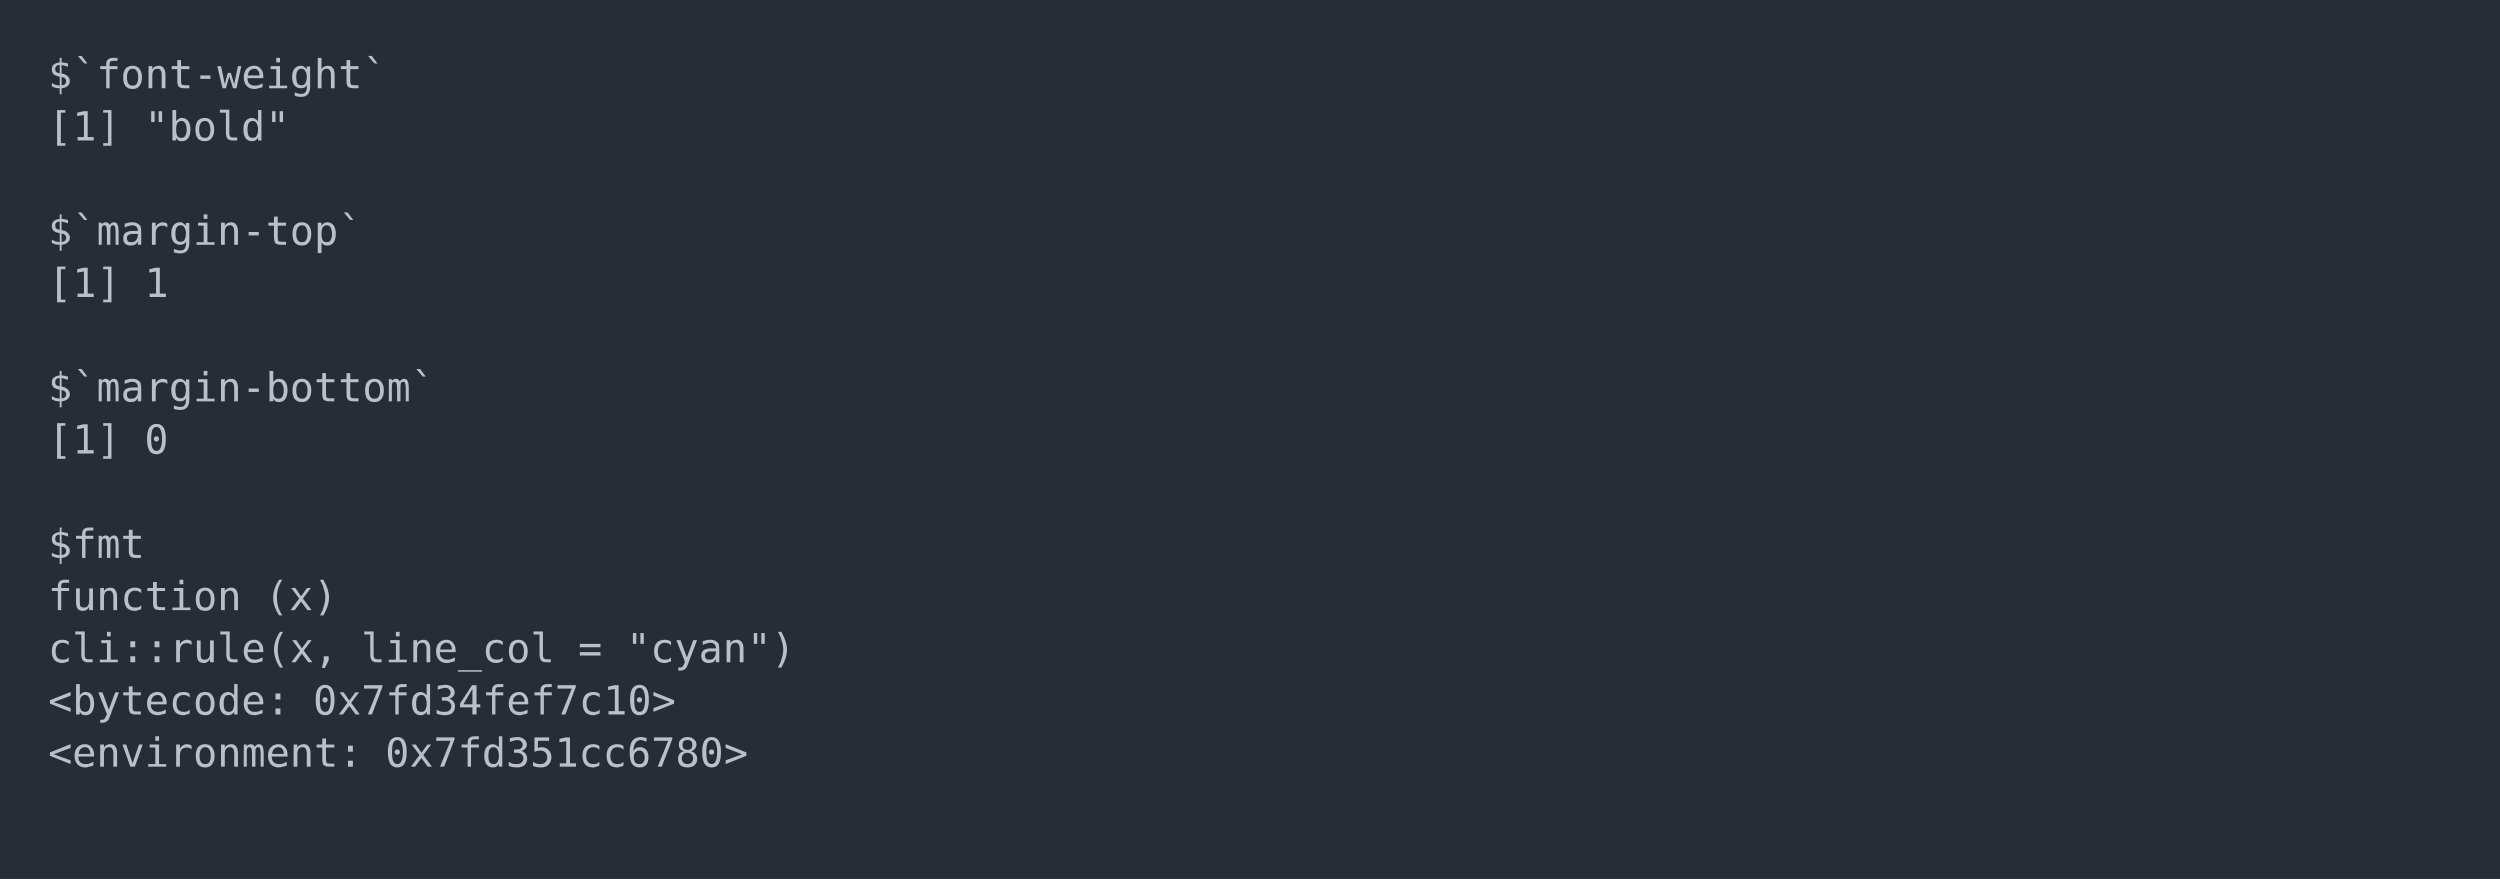
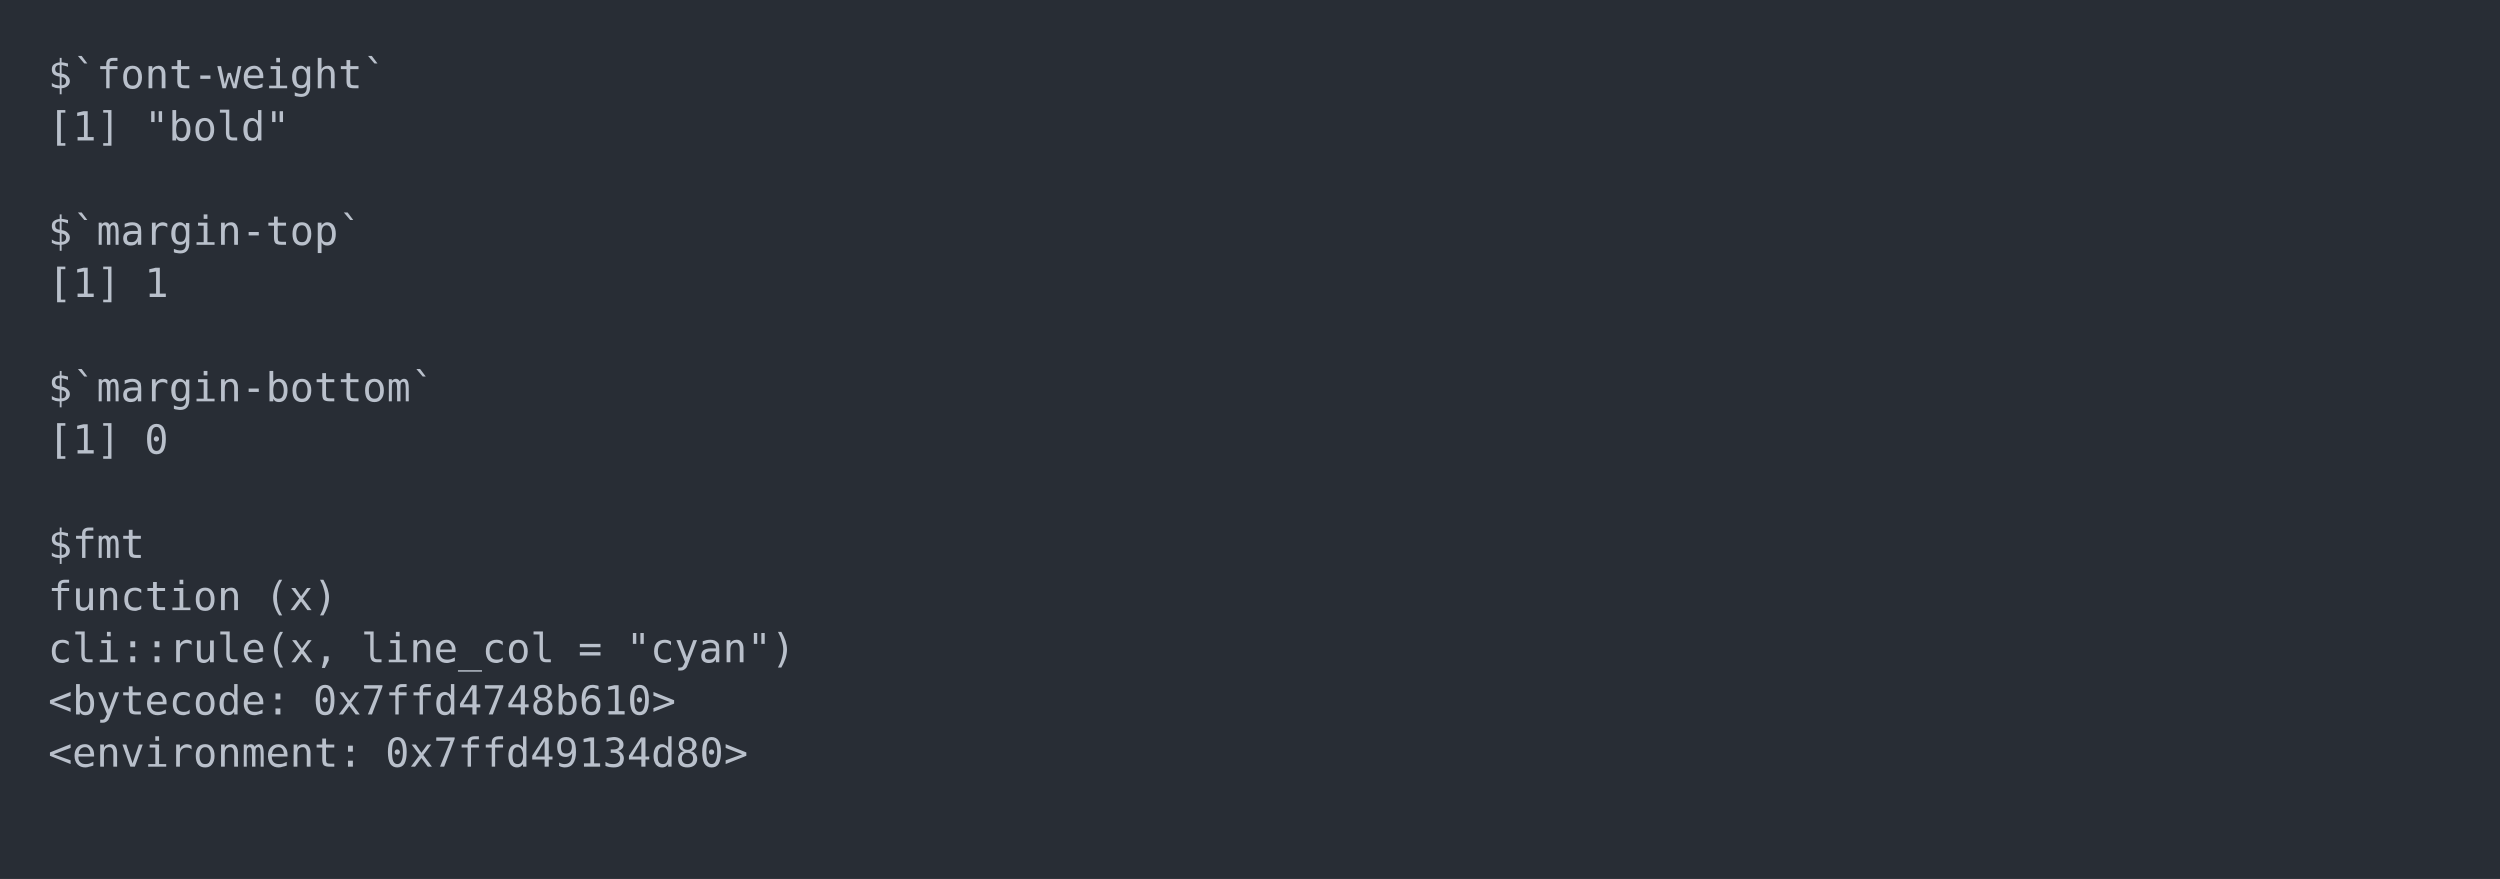
<svg xmlns="http://www.w3.org/2000/svg" xmlns:xlink="http://www.w3.org/1999/xlink" width="1040" height="365.65">
  <rect width="1040" height="365.65" rx="0" ry="0" class="a" />
  <svg height="325.65" viewBox="0 0 100 32.565" width="1000" x="20" y="20">
    <style>.a{fill:rgb(40,45,53)}.b{font-family:'Fira Code',Monaco,Consolas,Menlo,'Bitstream Vera Sans Mono','Powerline Symbols',monospace}.c{fill:transparent}.d{fill:rgb(185,192,203);white-space:pre}</style>
    <g font-family="'Fira Code',Monaco,Consolas,Menlo,'Bitstream Vera Sans Mono','Powerline Symbols',monospace" font-size="1.67" class="b">
      <defs>
        <symbol id="a">
          <rect height="16" width="100" x="0" y="0" class="c" />
        </symbol>
      </defs>
      <rect height="32.565" width="100" class="a" />
      <svg x="0" y="0" width="100">
        <svg x="0">
          <use xlink:href="#a" />
          <text x="0" y="1.67" class="d">$`font-weight`</text>
          <text x="0" y="3.841" class="d">[1]</text>
          <text x="4.008" y="3.841" class="d">"bold"</text>
          <text x="0" y="8.183" class="d">$`margin-top`</text>
          <text x="0" y="10.354" class="d">[1]</text>
          <text x="4.008" y="10.354" class="d">1</text>
          <text x="0" y="14.696" class="d">$`margin-bottom`</text>
          <text x="0" y="16.867" class="d">[1]</text>
          <text x="4.008" y="16.867" class="d">0</text>
          <text x="0" y="21.209" class="d">$fmt</text>
          <text x="0" y="23.38" class="d">function</text>
          <text x="9.018" y="23.38" class="d">(x)</text>
          <text x="0" y="25.551" class="d">cli::rule(x,</text>
          <text x="13.026" y="25.551" class="d">line_col</text>
          <text x="22.044" y="25.551" class="d">=</text>
          <text x="24.048" y="25.551" class="d">"cyan")</text>
          <text x="0" y="27.722" class="d">&lt;bytecode:</text>
-           <text x="11.022" y="27.722" class="d">0x7fd34fef7c10&gt;</text>
+           <text x="11.022" y="27.722" class="d">0x7ffd4748b610&gt;</text>
          <text x="0" y="29.893" class="d">&lt;environment:</text>
-           <text x="14.028" y="29.893" class="d">0x7fd351cc6780&gt;</text>
+           <text x="14.028" y="29.893" class="d">0x7ffd49134d80&gt;</text>
        </svg>
      </svg>
    </g>
  </svg>
</svg>
